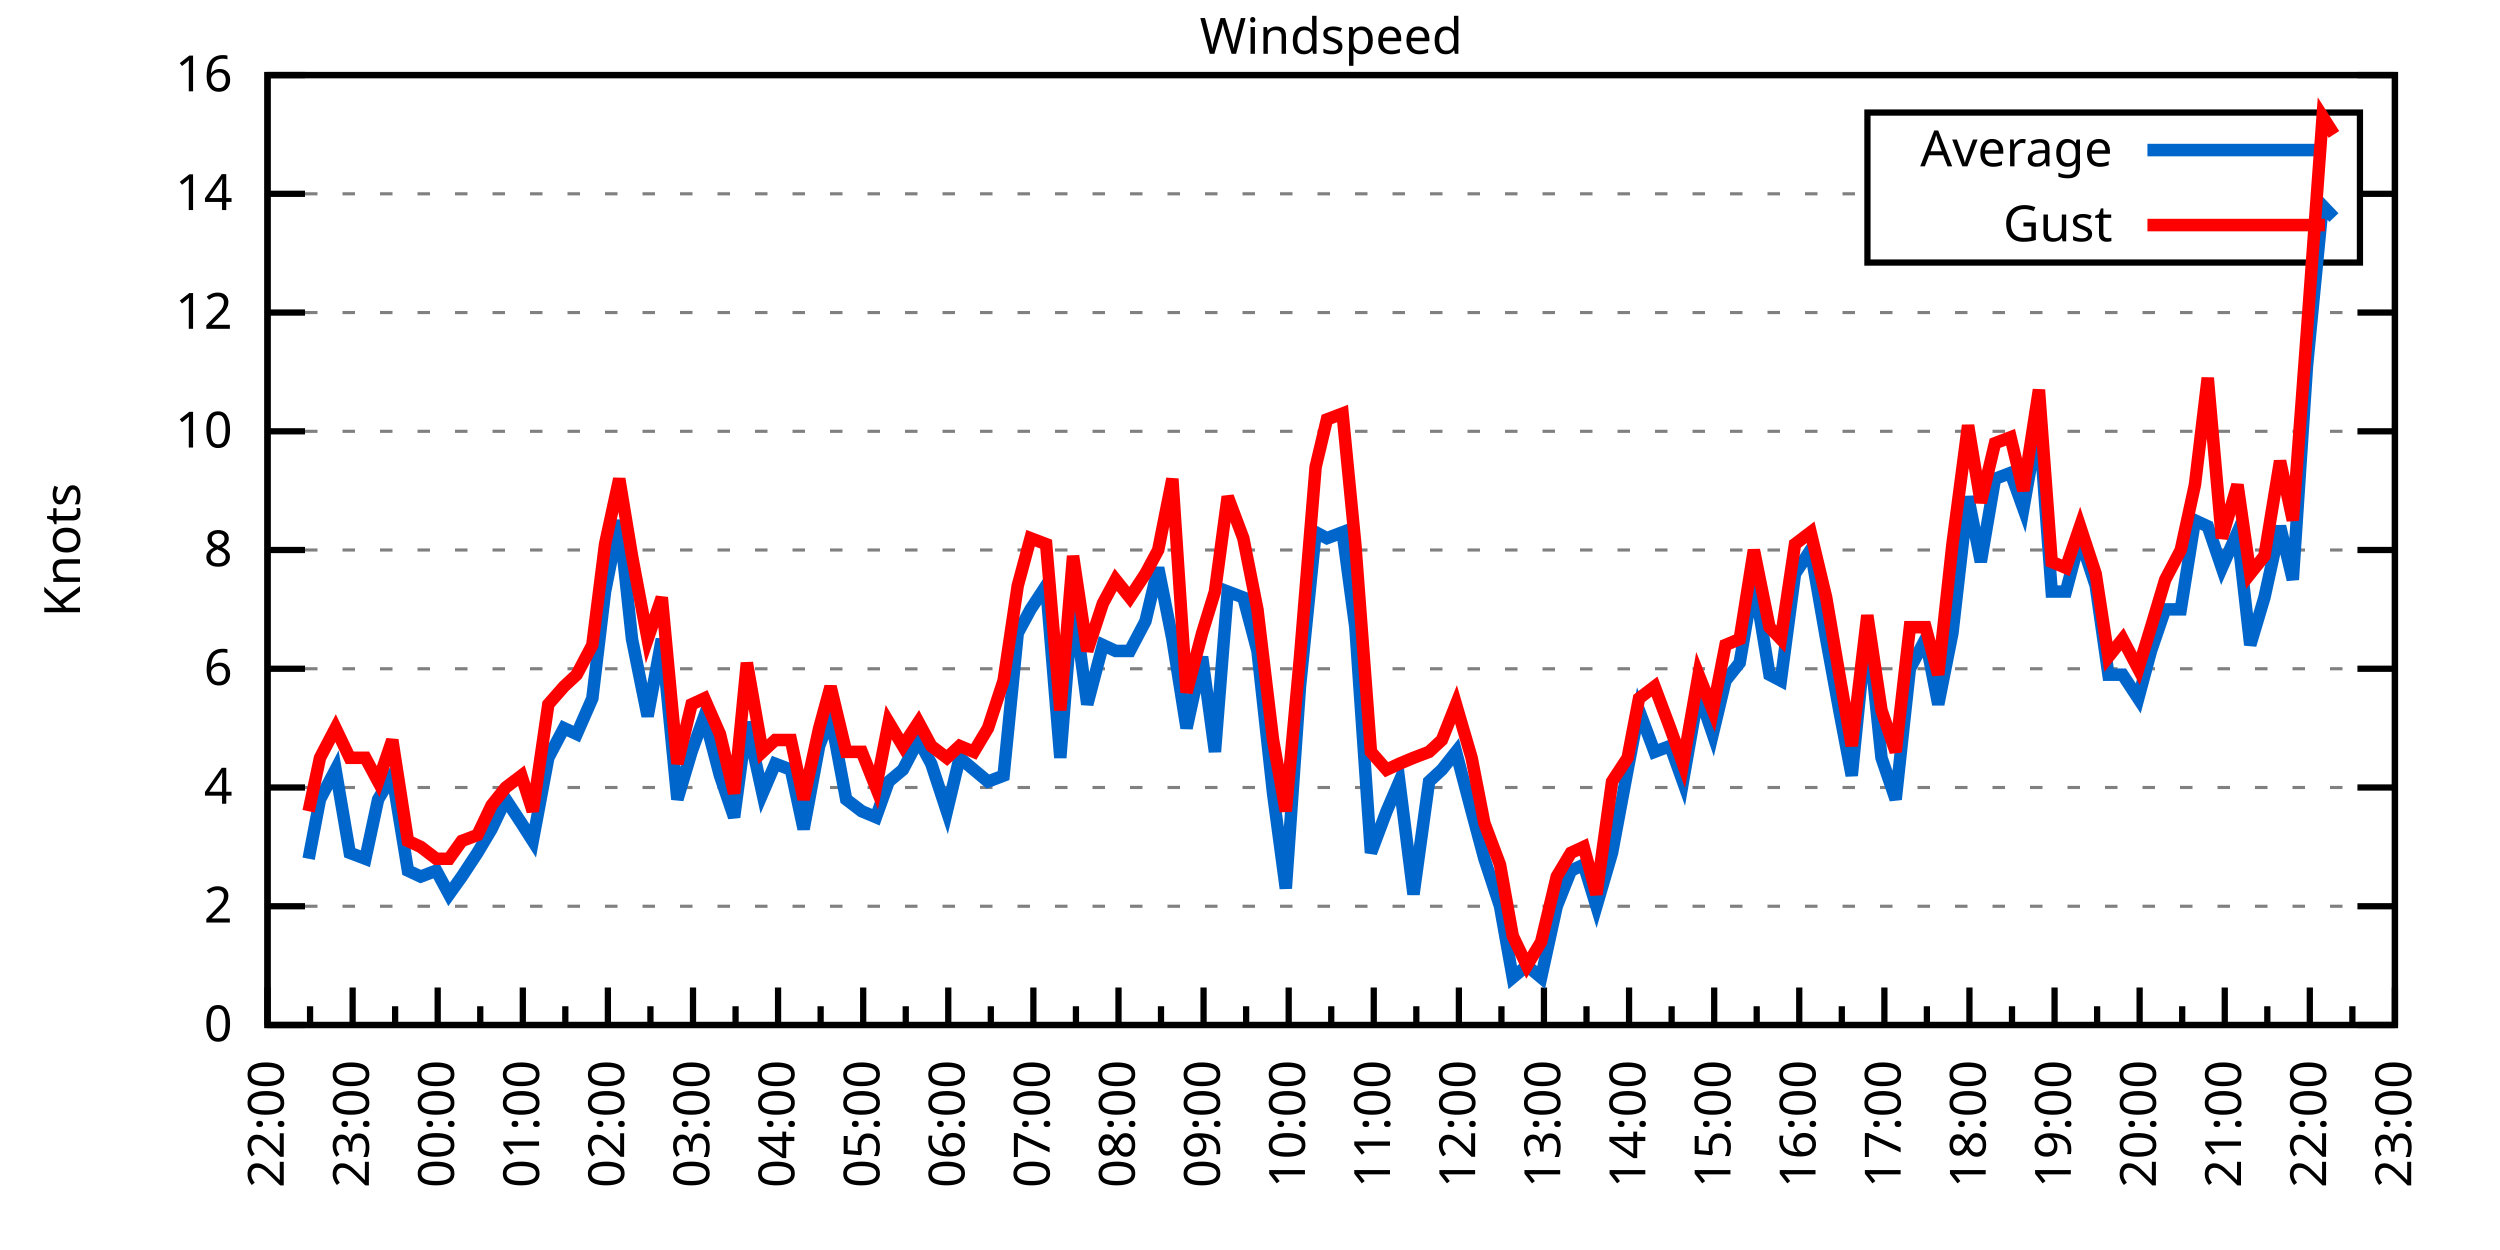
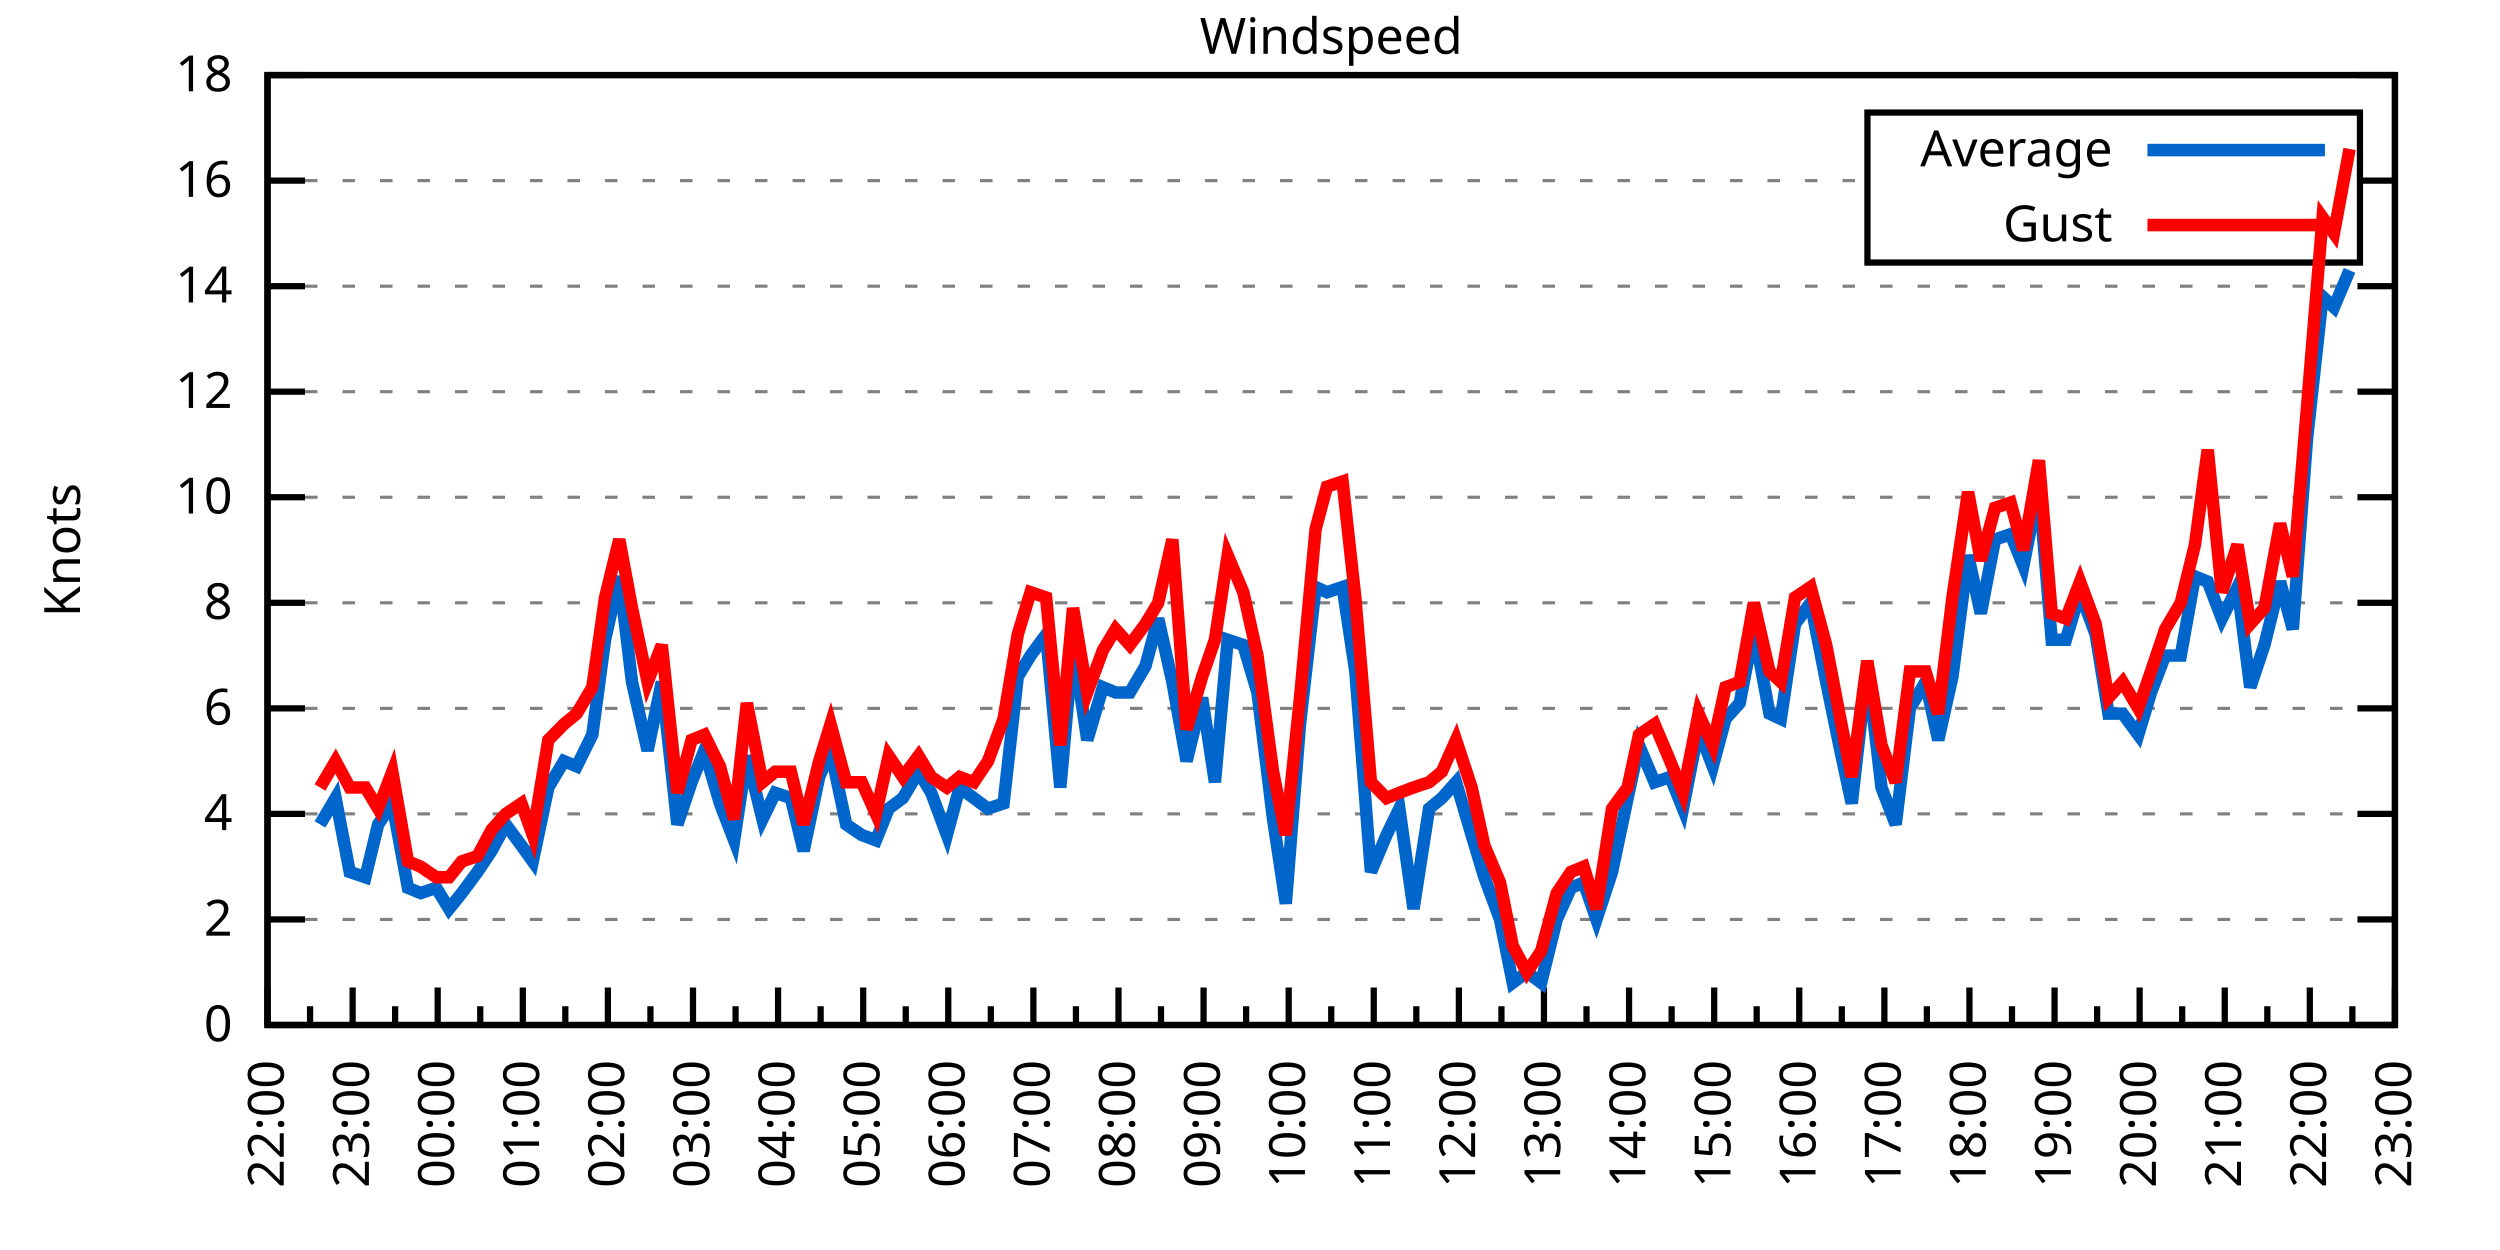
<svg xmlns="http://www.w3.org/2000/svg" xmlns:xlink="http://www.w3.org/1999/xlink" width="400" height="200" viewBox="0 0 400 200">
  <g id="gnuplot_canvas">
    <rect x="0" y="0" width="400" height="200" fill="none" />
    <defs>
      <circle id="gpDot" r="0.5" stroke-width="0.5" stroke="currentColor" />
      <path id="gpPt0" stroke-width="0.333" stroke="currentColor" d="M-1,0 h2 M0,-1 v2" />
      <path id="gpPt1" stroke-width="0.333" stroke="currentColor" d="M-1,-1 L1,1 M1,-1 L-1,1" />
      <path id="gpPt2" stroke-width="0.333" stroke="currentColor" d="M-1,0 L1,0 M0,-1 L0,1 M-1,-1 L1,1 M-1,1 L1,-1" />
      <rect id="gpPt3" stroke-width="0.333" stroke="currentColor" x="-1" y="-1" width="2" height="2" />
      <rect id="gpPt4" stroke-width="0.333" stroke="currentColor" fill="currentColor" x="-1" y="-1" width="2" height="2" />
      <circle id="gpPt5" stroke-width="0.333" stroke="currentColor" cx="0" cy="0" r="1" />
      <use xlink:href="#gpPt5" id="gpPt6" fill="currentColor" stroke="none" />
      <path id="gpPt7" stroke-width="0.333" stroke="currentColor" d="M0,-1.33 L-1.33,0.67 L1.33,0.67 z" />
      <use xlink:href="#gpPt7" id="gpPt8" fill="currentColor" stroke="none" />
      <use xlink:href="#gpPt7" id="gpPt9" stroke="currentColor" transform="rotate(180)" />
      <use xlink:href="#gpPt9" id="gpPt10" fill="currentColor" stroke="none" />
      <use xlink:href="#gpPt3" id="gpPt11" stroke="currentColor" transform="rotate(45)" />
      <use xlink:href="#gpPt11" id="gpPt12" fill="currentColor" stroke="none" />
      <path id="gpPt13" stroke-width="0.333" stroke="currentColor" d="M0,1.330 L1.265,0.411 L0.782,-1.067 L-0.782,-1.076 L-1.265,0.411 z" />
      <use xlink:href="#gpPt13" id="gpPt14" fill="currentColor" stroke="none" />
      <filter id="textbox" filterUnits="objectBoundingBox" x="0" y="0" height="1" width="1">
        <feFlood flood-color="white" flood-opacity="1" result="bgnd" />
        <feComposite in="SourceGraphic" in2="bgnd" operator="atop" />
      </filter>
      <filter id="greybox" filterUnits="objectBoundingBox" x="0" y="0" height="1" width="1">
        <feFlood flood-color="lightgrey" flood-opacity="1" result="grey" />
        <feComposite in="SourceGraphic" in2="grey" operator="atop" />
      </filter>
    </defs>
    <g fill="none" color="white" stroke="currentColor" stroke-width="1.00" stroke-linecap="butt" stroke-linejoin="miter">
</g>
    <g fill="none" color="black" stroke="currentColor" stroke-width="1.00" stroke-linecap="butt" stroke-linejoin="miter">
      <g stroke="none" shape-rendering="crispEdges">
        <polygon fill="rgb(255, 255, 255)" points="42.80,164.00 383.18,164.00 383.18,12.02 42.80,12.02 " />
      </g>
    </g>
    <g fill="none" color="black" stroke="currentColor" stroke-width="1.00" stroke-linecap="butt" stroke-linejoin="miter">
</g>
    <g fill="none" color="black" stroke="black" stroke-width="0.50" stroke-linecap="butt" stroke-linejoin="miter">
</g>
    <g fill="none" color="gray" stroke="currentColor" stroke-width="0.50" stroke-linecap="butt" stroke-linejoin="miter">
      <path stroke="gray" stroke-dasharray="2,4" class="gridline" d="M42.80,164.00 L383.19,164.00  " />
    </g>
    <g fill="none" color="gray" stroke="gray" stroke-width="1.00" stroke-linecap="butt" stroke-linejoin="miter">
</g>
    <g fill="none" color="black" stroke="currentColor" stroke-width="1.00" stroke-linecap="butt" stroke-linejoin="miter">
      <path stroke="black" d="M42.80,164.00 L48.80,164.00 M383.19,164.00 L377.19,164.00  " />
      <g transform="translate(37.20,166.60)" stroke="none" fill="black" font-family="Sans" font-size="8.00" text-anchor="end">
        <text>
          <tspan font-family="Sans"> 0</tspan>
        </text>
      </g>
    </g>
    <g fill="none" color="black" stroke="currentColor" stroke-width="1.00" stroke-linecap="butt" stroke-linejoin="miter">
</g>
    <g fill="none" color="black" stroke="black" stroke-width="0.50" stroke-linecap="butt" stroke-linejoin="miter">
</g>
    <g fill="none" color="gray" stroke="currentColor" stroke-width="0.50" stroke-linecap="butt" stroke-linejoin="miter">
-       <path stroke="gray" stroke-dasharray="2,4" class="gridline" d="M42.80,145.00 L383.19,145.00  " />
-     </g>
-     <g fill="none" color="gray" stroke="gray" stroke-width="1.00" stroke-linecap="butt" stroke-linejoin="miter">
- </g>
-     <g fill="none" color="black" stroke="currentColor" stroke-width="1.00" stroke-linecap="butt" stroke-linejoin="miter">
-       <path stroke="black" d="M42.80,145.00 L48.80,145.00 M383.19,145.00 L377.19,145.00  " />
-       <g transform="translate(37.20,147.60)" stroke="none" fill="black" font-family="Sans" font-size="8.00" text-anchor="end">
+       <path stroke="gray" stroke-dasharray="2,4" class="gridline" d="M42.80,147.11 L383.19,147.11  " />
+     </g>
+     <g fill="none" color="gray" stroke="gray" stroke-width="1.00" stroke-linecap="butt" stroke-linejoin="miter">
+ </g>
+     <g fill="none" color="black" stroke="currentColor" stroke-width="1.00" stroke-linecap="butt" stroke-linejoin="miter">
+       <path stroke="black" d="M42.80,147.11 L48.80,147.11 M383.19,147.11 L377.19,147.11  " />
+       <g transform="translate(37.20,149.71)" stroke="none" fill="black" font-family="Sans" font-size="8.00" text-anchor="end">
        <text>
          <tspan font-family="Sans"> 2</tspan>
        </text>
      </g>
    </g>
    <g fill="none" color="black" stroke="currentColor" stroke-width="1.00" stroke-linecap="butt" stroke-linejoin="miter">
</g>
    <g fill="none" color="black" stroke="black" stroke-width="0.50" stroke-linecap="butt" stroke-linejoin="miter">
</g>
    <g fill="none" color="gray" stroke="currentColor" stroke-width="0.50" stroke-linecap="butt" stroke-linejoin="miter">
-       <path stroke="gray" stroke-dasharray="2,4" class="gridline" d="M42.80,126.00 L383.19,126.00  " />
-     </g>
-     <g fill="none" color="gray" stroke="gray" stroke-width="1.00" stroke-linecap="butt" stroke-linejoin="miter">
- </g>
-     <g fill="none" color="black" stroke="currentColor" stroke-width="1.00" stroke-linecap="butt" stroke-linejoin="miter">
-       <path stroke="black" d="M42.80,126.00 L48.80,126.00 M383.19,126.00 L377.19,126.00  " />
-       <g transform="translate(37.20,128.60)" stroke="none" fill="black" font-family="Sans" font-size="8.00" text-anchor="end">
+       <path stroke="gray" stroke-dasharray="2,4" class="gridline" d="M42.80,130.22 L383.19,130.22  " />
+     </g>
+     <g fill="none" color="gray" stroke="gray" stroke-width="1.00" stroke-linecap="butt" stroke-linejoin="miter">
+ </g>
+     <g fill="none" color="black" stroke="currentColor" stroke-width="1.00" stroke-linecap="butt" stroke-linejoin="miter">
+       <path stroke="black" d="M42.80,130.22 L48.80,130.22 M383.19,130.22 L377.19,130.22  " />
+       <g transform="translate(37.20,132.82)" stroke="none" fill="black" font-family="Sans" font-size="8.00" text-anchor="end">
        <text>
          <tspan font-family="Sans"> 4</tspan>
        </text>
      </g>
    </g>
    <g fill="none" color="black" stroke="currentColor" stroke-width="1.00" stroke-linecap="butt" stroke-linejoin="miter">
</g>
    <g fill="none" color="black" stroke="black" stroke-width="0.50" stroke-linecap="butt" stroke-linejoin="miter">
</g>
    <g fill="none" color="gray" stroke="currentColor" stroke-width="0.50" stroke-linecap="butt" stroke-linejoin="miter">
-       <path stroke="gray" stroke-dasharray="2,4" class="gridline" d="M42.80,107.00 L383.19,107.00  " />
-     </g>
-     <g fill="none" color="gray" stroke="gray" stroke-width="1.00" stroke-linecap="butt" stroke-linejoin="miter">
- </g>
-     <g fill="none" color="black" stroke="currentColor" stroke-width="1.00" stroke-linecap="butt" stroke-linejoin="miter">
-       <path stroke="black" d="M42.80,107.00 L48.80,107.00 M383.19,107.00 L377.19,107.00  " />
-       <g transform="translate(37.20,109.60)" stroke="none" fill="black" font-family="Sans" font-size="8.00" text-anchor="end">
+       <path stroke="gray" stroke-dasharray="2,4" class="gridline" d="M42.80,113.34 L383.19,113.34  " />
+     </g>
+     <g fill="none" color="gray" stroke="gray" stroke-width="1.00" stroke-linecap="butt" stroke-linejoin="miter">
+ </g>
+     <g fill="none" color="black" stroke="currentColor" stroke-width="1.00" stroke-linecap="butt" stroke-linejoin="miter">
+       <path stroke="black" d="M42.80,113.34 L48.80,113.34 M383.19,113.34 L377.19,113.34  " />
+       <g transform="translate(37.20,115.94)" stroke="none" fill="black" font-family="Sans" font-size="8.00" text-anchor="end">
        <text>
          <tspan font-family="Sans"> 6</tspan>
        </text>
      </g>
    </g>
    <g fill="none" color="black" stroke="currentColor" stroke-width="1.00" stroke-linecap="butt" stroke-linejoin="miter">
</g>
    <g fill="none" color="black" stroke="black" stroke-width="0.50" stroke-linecap="butt" stroke-linejoin="miter">
</g>
    <g fill="none" color="gray" stroke="currentColor" stroke-width="0.50" stroke-linecap="butt" stroke-linejoin="miter">
-       <path stroke="gray" stroke-dasharray="2,4" class="gridline" d="M42.80,88.00 L383.19,88.00  " />
-     </g>
-     <g fill="none" color="gray" stroke="gray" stroke-width="1.00" stroke-linecap="butt" stroke-linejoin="miter">
- </g>
-     <g fill="none" color="black" stroke="currentColor" stroke-width="1.00" stroke-linecap="butt" stroke-linejoin="miter">
-       <path stroke="black" d="M42.80,88.00 L48.80,88.00 M383.19,88.00 L377.19,88.00  " />
-       <g transform="translate(37.20,90.60)" stroke="none" fill="black" font-family="Sans" font-size="8.00" text-anchor="end">
+       <path stroke="gray" stroke-dasharray="2,4" class="gridline" d="M42.80,96.45 L383.19,96.45  " />
+     </g>
+     <g fill="none" color="gray" stroke="gray" stroke-width="1.00" stroke-linecap="butt" stroke-linejoin="miter">
+ </g>
+     <g fill="none" color="black" stroke="currentColor" stroke-width="1.00" stroke-linecap="butt" stroke-linejoin="miter">
+       <path stroke="black" d="M42.80,96.45 L48.80,96.45 M383.19,96.45 L377.19,96.45  " />
+       <g transform="translate(37.20,99.05)" stroke="none" fill="black" font-family="Sans" font-size="8.00" text-anchor="end">
        <text>
          <tspan font-family="Sans"> 8</tspan>
        </text>
      </g>
    </g>
    <g fill="none" color="black" stroke="currentColor" stroke-width="1.00" stroke-linecap="butt" stroke-linejoin="miter">
</g>
    <g fill="none" color="black" stroke="black" stroke-width="0.50" stroke-linecap="butt" stroke-linejoin="miter">
</g>
    <g fill="none" color="gray" stroke="currentColor" stroke-width="0.50" stroke-linecap="butt" stroke-linejoin="miter">
-       <path stroke="gray" stroke-dasharray="2,4" class="gridline" d="M42.80,69.01 L383.19,69.01  " />
-     </g>
-     <g fill="none" color="gray" stroke="gray" stroke-width="1.00" stroke-linecap="butt" stroke-linejoin="miter">
- </g>
-     <g fill="none" color="black" stroke="currentColor" stroke-width="1.00" stroke-linecap="butt" stroke-linejoin="miter">
-       <path stroke="black" d="M42.80,69.01 L48.80,69.01 M383.19,69.01 L377.19,69.01  " />
-       <g transform="translate(37.20,71.61)" stroke="none" fill="black" font-family="Sans" font-size="8.00" text-anchor="end">
+       <path stroke="gray" stroke-dasharray="2,4" class="gridline" d="M42.80,79.56 L383.19,79.56  " />
+     </g>
+     <g fill="none" color="gray" stroke="gray" stroke-width="1.00" stroke-linecap="butt" stroke-linejoin="miter">
+ </g>
+     <g fill="none" color="black" stroke="currentColor" stroke-width="1.00" stroke-linecap="butt" stroke-linejoin="miter">
+       <path stroke="black" d="M42.80,79.56 L48.80,79.56 M383.19,79.56 L377.19,79.56  " />
+       <g transform="translate(37.20,82.16)" stroke="none" fill="black" font-family="Sans" font-size="8.00" text-anchor="end">
        <text>
          <tspan font-family="Sans"> 10</tspan>
        </text>
      </g>
    </g>
    <g fill="none" color="black" stroke="currentColor" stroke-width="1.00" stroke-linecap="butt" stroke-linejoin="miter">
</g>
    <g fill="none" color="black" stroke="black" stroke-width="0.50" stroke-linecap="butt" stroke-linejoin="miter">
</g>
    <g fill="none" color="gray" stroke="currentColor" stroke-width="0.50" stroke-linecap="butt" stroke-linejoin="miter">
-       <path stroke="gray" stroke-dasharray="2,4" class="gridline" d="M42.80,50.01 L383.19,50.01  " />
-     </g>
-     <g fill="none" color="gray" stroke="gray" stroke-width="1.00" stroke-linecap="butt" stroke-linejoin="miter">
- </g>
-     <g fill="none" color="black" stroke="currentColor" stroke-width="1.00" stroke-linecap="butt" stroke-linejoin="miter">
-       <path stroke="black" d="M42.80,50.01 L48.80,50.01 M383.19,50.01 L377.19,50.01  " />
-       <g transform="translate(37.20,52.61)" stroke="none" fill="black" font-family="Sans" font-size="8.00" text-anchor="end">
+       <path stroke="gray" stroke-dasharray="2,4" class="gridline" d="M42.80,62.67 L383.19,62.67  " />
+     </g>
+     <g fill="none" color="gray" stroke="gray" stroke-width="1.00" stroke-linecap="butt" stroke-linejoin="miter">
+ </g>
+     <g fill="none" color="black" stroke="currentColor" stroke-width="1.00" stroke-linecap="butt" stroke-linejoin="miter">
+       <path stroke="black" d="M42.80,62.67 L48.80,62.67 M383.19,62.67 L377.19,62.67  " />
+       <g transform="translate(37.20,65.27)" stroke="none" fill="black" font-family="Sans" font-size="8.00" text-anchor="end">
        <text>
          <tspan font-family="Sans"> 12</tspan>
        </text>
      </g>
    </g>
    <g fill="none" color="black" stroke="currentColor" stroke-width="1.00" stroke-linecap="butt" stroke-linejoin="miter">
</g>
    <g fill="none" color="black" stroke="black" stroke-width="0.50" stroke-linecap="butt" stroke-linejoin="miter">
</g>
    <g fill="none" color="gray" stroke="currentColor" stroke-width="0.50" stroke-linecap="butt" stroke-linejoin="miter">
-       <path stroke="gray" stroke-dasharray="2,4" class="gridline" d="M42.80,31.01 L298.79,31.01 M377.59,31.01 L383.19,31.01  " />
-     </g>
-     <g fill="none" color="gray" stroke="gray" stroke-width="1.00" stroke-linecap="butt" stroke-linejoin="miter">
- </g>
-     <g fill="none" color="black" stroke="currentColor" stroke-width="1.00" stroke-linecap="butt" stroke-linejoin="miter">
-       <path stroke="black" d="M42.80,31.01 L48.80,31.01 M383.19,31.01 L377.19,31.01  " />
-       <g transform="translate(37.20,33.61)" stroke="none" fill="black" font-family="Sans" font-size="8.00" text-anchor="end">
+       <path stroke="gray" stroke-dasharray="2,4" class="gridline" d="M42.80,45.79 L383.19,45.79  " />
+     </g>
+     <g fill="none" color="gray" stroke="gray" stroke-width="1.00" stroke-linecap="butt" stroke-linejoin="miter">
+ </g>
+     <g fill="none" color="black" stroke="currentColor" stroke-width="1.00" stroke-linecap="butt" stroke-linejoin="miter">
+       <path stroke="black" d="M42.80,45.79 L48.80,45.79 M383.19,45.79 L377.19,45.79  " />
+       <g transform="translate(37.20,48.39)" stroke="none" fill="black" font-family="Sans" font-size="8.00" text-anchor="end">
        <text>
          <tspan font-family="Sans"> 14</tspan>
+         </text>
+       </g>
+     </g>
+     <g fill="none" color="black" stroke="currentColor" stroke-width="1.00" stroke-linecap="butt" stroke-linejoin="miter">
+ </g>
+     <g fill="none" color="black" stroke="black" stroke-width="0.50" stroke-linecap="butt" stroke-linejoin="miter">
+ </g>
+     <g fill="none" color="gray" stroke="currentColor" stroke-width="0.50" stroke-linecap="butt" stroke-linejoin="miter">
+       <path stroke="gray" stroke-dasharray="2,4" class="gridline" d="M42.80,28.90 L298.79,28.90 M377.59,28.90 L383.19,28.90  " />
+     </g>
+     <g fill="none" color="gray" stroke="gray" stroke-width="1.00" stroke-linecap="butt" stroke-linejoin="miter">
+ </g>
+     <g fill="none" color="black" stroke="currentColor" stroke-width="1.00" stroke-linecap="butt" stroke-linejoin="miter">
+       <path stroke="black" d="M42.80,28.90 L48.80,28.90 M383.19,28.90 L377.19,28.90  " />
+       <g transform="translate(37.20,31.50)" stroke="none" fill="black" font-family="Sans" font-size="8.00" text-anchor="end">
+         <text>
+           <tspan font-family="Sans"> 16</tspan>
        </text>
      </g>
    </g>
    <g fill="none" color="black" stroke="currentColor" stroke-width="1.00" stroke-linecap="butt" stroke-linejoin="miter">
</g>
    <g fill="none" color="black" stroke="black" stroke-width="0.50" stroke-linecap="butt" stroke-linejoin="miter">
</g>
    <g fill="none" color="gray" stroke="currentColor" stroke-width="0.50" stroke-linecap="butt" stroke-linejoin="miter">
      <path stroke="gray" stroke-dasharray="2,4" class="gridline" d="M42.80,12.01 L383.19,12.01  " />
    </g>
    <g fill="none" color="gray" stroke="gray" stroke-width="1.00" stroke-linecap="butt" stroke-linejoin="miter">
</g>
    <g fill="none" color="black" stroke="currentColor" stroke-width="1.00" stroke-linecap="butt" stroke-linejoin="miter">
      <path stroke="black" d="M42.80,12.01 L48.80,12.01 M383.19,12.01 L377.19,12.01  " />
      <g transform="translate(37.20,14.61)" stroke="none" fill="black" font-family="Sans" font-size="8.00" text-anchor="end">
        <text>
-           <tspan font-family="Sans"> 16</tspan>
+           <tspan font-family="Sans"> 18</tspan>
        </text>
      </g>
    </g>
    <g fill="none" color="black" stroke="currentColor" stroke-width="1.00" stroke-linecap="butt" stroke-linejoin="miter">
      <path stroke="black" d="M42.80,164.00 L42.80,158.00  " />
      <g transform="translate(45.40,169.60) rotate(270)" stroke="none" fill="black" font-family="Sans" font-size="8.00" text-anchor="end">
        <text>
          <tspan font-family="Sans">22:00</tspan>
        </text>
      </g>
    </g>
    <g fill="none" color="black" stroke="currentColor" stroke-width="1.00" stroke-linecap="butt" stroke-linejoin="miter">
      <path stroke="black" d="M49.61,164.00 L49.61,161.00 M56.42,164.00 L56.42,158.00  " />
      <g transform="translate(59.02,169.60) rotate(270)" stroke="none" fill="black" font-family="Sans" font-size="8.00" text-anchor="end">
        <text>
          <tspan font-family="Sans">23:00</tspan>
        </text>
      </g>
    </g>
    <g fill="none" color="black" stroke="currentColor" stroke-width="1.00" stroke-linecap="butt" stroke-linejoin="miter">
      <path stroke="black" d="M63.22,164.00 L63.22,161.00 M70.03,164.00 L70.03,158.00  " />
      <g transform="translate(72.63,169.60) rotate(270)" stroke="none" fill="black" font-family="Sans" font-size="8.00" text-anchor="end">
        <text>
          <tspan font-family="Sans">00:00</tspan>
        </text>
      </g>
    </g>
    <g fill="none" color="black" stroke="currentColor" stroke-width="1.00" stroke-linecap="butt" stroke-linejoin="miter">
      <path stroke="black" d="M76.84,164.00 L76.84,161.00 M83.65,164.00 L83.65,158.00  " />
      <g transform="translate(86.25,169.60) rotate(270)" stroke="none" fill="black" font-family="Sans" font-size="8.00" text-anchor="end">
        <text>
          <tspan font-family="Sans">01:00</tspan>
        </text>
      </g>
    </g>
    <g fill="none" color="black" stroke="currentColor" stroke-width="1.00" stroke-linecap="butt" stroke-linejoin="miter">
      <path stroke="black" d="M90.45,164.00 L90.45,161.00 M97.26,164.00 L97.26,158.00  " />
      <g transform="translate(99.86,169.60) rotate(270)" stroke="none" fill="black" font-family="Sans" font-size="8.00" text-anchor="end">
        <text>
          <tspan font-family="Sans">02:00</tspan>
        </text>
      </g>
    </g>
    <g fill="none" color="black" stroke="currentColor" stroke-width="1.00" stroke-linecap="butt" stroke-linejoin="miter">
      <path stroke="black" d="M104.07,164.00 L104.07,161.00 M110.88,164.00 L110.88,158.00  " />
      <g transform="translate(113.48,169.60) rotate(270)" stroke="none" fill="black" font-family="Sans" font-size="8.00" text-anchor="end">
        <text>
          <tspan font-family="Sans">03:00</tspan>
        </text>
      </g>
    </g>
    <g fill="none" color="black" stroke="currentColor" stroke-width="1.00" stroke-linecap="butt" stroke-linejoin="miter">
      <path stroke="black" d="M117.69,164.00 L117.69,161.00 M124.49,164.00 L124.49,158.00  " />
      <g transform="translate(127.09,169.60) rotate(270)" stroke="none" fill="black" font-family="Sans" font-size="8.00" text-anchor="end">
        <text>
          <tspan font-family="Sans">04:00</tspan>
        </text>
      </g>
    </g>
    <g fill="none" color="black" stroke="currentColor" stroke-width="1.00" stroke-linecap="butt" stroke-linejoin="miter">
      <path stroke="black" d="M131.30,164.00 L131.30,161.00 M138.11,164.00 L138.11,158.00  " />
      <g transform="translate(140.71,169.60) rotate(270)" stroke="none" fill="black" font-family="Sans" font-size="8.00" text-anchor="end">
        <text>
          <tspan font-family="Sans">05:00</tspan>
        </text>
      </g>
    </g>
    <g fill="none" color="black" stroke="currentColor" stroke-width="1.00" stroke-linecap="butt" stroke-linejoin="miter">
      <path stroke="black" d="M144.92,164.00 L144.92,161.00 M151.72,164.00 L151.72,158.00  " />
      <g transform="translate(154.32,169.60) rotate(270)" stroke="none" fill="black" font-family="Sans" font-size="8.00" text-anchor="end">
        <text>
          <tspan font-family="Sans">06:00</tspan>
        </text>
      </g>
    </g>
    <g fill="none" color="black" stroke="currentColor" stroke-width="1.00" stroke-linecap="butt" stroke-linejoin="miter">
      <path stroke="black" d="M158.53,164.00 L158.53,161.00 M165.34,164.00 L165.34,158.00  " />
      <g transform="translate(167.94,169.60) rotate(270)" stroke="none" fill="black" font-family="Sans" font-size="8.00" text-anchor="end">
        <text>
          <tspan font-family="Sans">07:00</tspan>
        </text>
      </g>
    </g>
    <g fill="none" color="black" stroke="currentColor" stroke-width="1.00" stroke-linecap="butt" stroke-linejoin="miter">
      <path stroke="black" d="M172.15,164.00 L172.15,161.00 M178.96,164.00 L178.96,158.00  " />
      <g transform="translate(181.56,169.60) rotate(270)" stroke="none" fill="black" font-family="Sans" font-size="8.00" text-anchor="end">
        <text>
          <tspan font-family="Sans">08:00</tspan>
        </text>
      </g>
    </g>
    <g fill="none" color="black" stroke="currentColor" stroke-width="1.00" stroke-linecap="butt" stroke-linejoin="miter">
      <path stroke="black" d="M185.76,164.00 L185.76,161.00 M192.57,164.00 L192.57,158.00  " />
      <g transform="translate(195.17,169.60) rotate(270)" stroke="none" fill="black" font-family="Sans" font-size="8.00" text-anchor="end">
        <text>
          <tspan font-family="Sans">09:00</tspan>
        </text>
      </g>
    </g>
    <g fill="none" color="black" stroke="currentColor" stroke-width="1.00" stroke-linecap="butt" stroke-linejoin="miter">
      <path stroke="black" d="M199.38,164.00 L199.38,161.00 M206.19,164.00 L206.19,158.00  " />
      <g transform="translate(208.79,169.60) rotate(270)" stroke="none" fill="black" font-family="Sans" font-size="8.00" text-anchor="end">
        <text>
          <tspan font-family="Sans">10:00</tspan>
        </text>
      </g>
    </g>
    <g fill="none" color="black" stroke="currentColor" stroke-width="1.00" stroke-linecap="butt" stroke-linejoin="miter">
      <path stroke="black" d="M213.00,164.00 L213.00,161.00 M219.80,164.00 L219.80,158.00  " />
      <g transform="translate(222.40,169.60) rotate(270)" stroke="none" fill="black" font-family="Sans" font-size="8.00" text-anchor="end">
        <text>
          <tspan font-family="Sans">11:00</tspan>
        </text>
      </g>
    </g>
    <g fill="none" color="black" stroke="currentColor" stroke-width="1.00" stroke-linecap="butt" stroke-linejoin="miter">
      <path stroke="black" d="M226.61,164.00 L226.61,161.00 M233.42,164.00 L233.42,158.00  " />
      <g transform="translate(236.02,169.60) rotate(270)" stroke="none" fill="black" font-family="Sans" font-size="8.00" text-anchor="end">
        <text>
          <tspan font-family="Sans">12:00</tspan>
        </text>
      </g>
    </g>
    <g fill="none" color="black" stroke="currentColor" stroke-width="1.00" stroke-linecap="butt" stroke-linejoin="miter">
      <path stroke="black" d="M240.23,164.00 L240.23,161.00 M247.03,164.00 L247.03,158.00  " />
      <g transform="translate(249.63,169.60) rotate(270)" stroke="none" fill="black" font-family="Sans" font-size="8.00" text-anchor="end">
        <text>
          <tspan font-family="Sans">13:00</tspan>
        </text>
      </g>
    </g>
    <g fill="none" color="black" stroke="currentColor" stroke-width="1.00" stroke-linecap="butt" stroke-linejoin="miter">
      <path stroke="black" d="M253.84,164.00 L253.84,161.00 M260.65,164.00 L260.65,158.00  " />
      <g transform="translate(263.25,169.60) rotate(270)" stroke="none" fill="black" font-family="Sans" font-size="8.00" text-anchor="end">
        <text>
          <tspan font-family="Sans">14:00</tspan>
        </text>
      </g>
    </g>
    <g fill="none" color="black" stroke="currentColor" stroke-width="1.00" stroke-linecap="butt" stroke-linejoin="miter">
      <path stroke="black" d="M267.46,164.00 L267.46,161.00 M274.27,164.00 L274.27,158.00  " />
      <g transform="translate(276.87,169.60) rotate(270)" stroke="none" fill="black" font-family="Sans" font-size="8.00" text-anchor="end">
        <text>
          <tspan font-family="Sans">15:00</tspan>
        </text>
      </g>
    </g>
    <g fill="none" color="black" stroke="currentColor" stroke-width="1.00" stroke-linecap="butt" stroke-linejoin="miter">
      <path stroke="black" d="M281.07,164.00 L281.07,161.00 M287.88,164.00 L287.88,158.00  " />
      <g transform="translate(290.48,169.60) rotate(270)" stroke="none" fill="black" font-family="Sans" font-size="8.00" text-anchor="end">
        <text>
          <tspan font-family="Sans">16:00</tspan>
        </text>
      </g>
    </g>
    <g fill="none" color="black" stroke="currentColor" stroke-width="1.00" stroke-linecap="butt" stroke-linejoin="miter">
      <path stroke="black" d="M294.69,164.00 L294.69,161.00 M301.50,164.00 L301.50,158.00  " />
      <g transform="translate(304.10,169.60) rotate(270)" stroke="none" fill="black" font-family="Sans" font-size="8.00" text-anchor="end">
        <text>
          <tspan font-family="Sans">17:00</tspan>
        </text>
      </g>
    </g>
    <g fill="none" color="black" stroke="currentColor" stroke-width="1.00" stroke-linecap="butt" stroke-linejoin="miter">
      <path stroke="black" d="M308.30,164.00 L308.30,161.00 M315.11,164.00 L315.11,158.00  " />
      <g transform="translate(317.71,169.60) rotate(270)" stroke="none" fill="black" font-family="Sans" font-size="8.00" text-anchor="end">
        <text>
          <tspan font-family="Sans">18:00</tspan>
        </text>
      </g>
    </g>
    <g fill="none" color="black" stroke="currentColor" stroke-width="1.00" stroke-linecap="butt" stroke-linejoin="miter">
      <path stroke="black" d="M321.92,164.00 L321.92,161.00 M328.73,164.00 L328.73,158.00  " />
      <g transform="translate(331.33,169.60) rotate(270)" stroke="none" fill="black" font-family="Sans" font-size="8.00" text-anchor="end">
        <text>
          <tspan font-family="Sans">19:00</tspan>
        </text>
      </g>
    </g>
    <g fill="none" color="black" stroke="currentColor" stroke-width="1.00" stroke-linecap="butt" stroke-linejoin="miter">
      <path stroke="black" d="M335.54,164.00 L335.54,161.00 M342.34,164.00 L342.34,158.00  " />
      <g transform="translate(344.94,169.60) rotate(270)" stroke="none" fill="black" font-family="Sans" font-size="8.00" text-anchor="end">
        <text>
          <tspan font-family="Sans">20:00</tspan>
        </text>
      </g>
    </g>
    <g fill="none" color="black" stroke="currentColor" stroke-width="1.00" stroke-linecap="butt" stroke-linejoin="miter">
      <path stroke="black" d="M349.15,164.00 L349.15,161.00 M355.96,164.00 L355.96,158.00  " />
      <g transform="translate(358.56,169.60) rotate(270)" stroke="none" fill="black" font-family="Sans" font-size="8.00" text-anchor="end">
        <text>
          <tspan font-family="Sans">21:00</tspan>
        </text>
      </g>
    </g>
    <g fill="none" color="black" stroke="currentColor" stroke-width="1.00" stroke-linecap="butt" stroke-linejoin="miter">
      <path stroke="black" d="M362.77,164.00 L362.77,161.00 M369.57,164.00 L369.57,158.00  " />
      <g transform="translate(372.17,169.60) rotate(270)" stroke="none" fill="black" font-family="Sans" font-size="8.00" text-anchor="end">
        <text>
          <tspan font-family="Sans">22:00</tspan>
        </text>
      </g>
    </g>
    <g fill="none" color="black" stroke="currentColor" stroke-width="1.00" stroke-linecap="butt" stroke-linejoin="miter">
      <path stroke="black" d="M376.38,164.00 L376.38,161.00 M383.19,164.00 L383.19,158.00  " />
      <g transform="translate(385.79,169.60) rotate(270)" stroke="none" fill="black" font-family="Sans" font-size="8.00" text-anchor="end">
        <text>
          <tspan font-family="Sans">23:00</tspan>
        </text>
      </g>
    </g>
    <g fill="none" color="black" stroke="currentColor" stroke-width="1.00" stroke-linecap="butt" stroke-linejoin="miter">
</g>
    <g fill="none" color="black" stroke="currentColor" stroke-width="1.00" stroke-linecap="butt" stroke-linejoin="miter">
      <path stroke="black" d="M42.80,12.01 L42.80,164.00 L383.19,164.00 L383.19,12.01 L42.80,12.01 Z  " />
    </g>
    <g fill="none" color="black" stroke="currentColor" stroke-width="1.00" stroke-linecap="butt" stroke-linejoin="miter">
      <g transform="translate(12.80,88.01) rotate(270)" stroke="none" fill="black" font-family="Sans" font-size="8.00" text-anchor="middle">
        <text>
          <tspan font-family="Sans">Knots</tspan>
        </text>
      </g>
    </g>
    <g fill="none" color="black" stroke="currentColor" stroke-width="1.00" stroke-linecap="butt" stroke-linejoin="miter">
</g>
    <g fill="none" color="black" stroke="currentColor" stroke-width="1.00" stroke-linecap="butt" stroke-linejoin="miter">
      <path stroke="black" d="M298.79,42.01 L298.79,18.01 L377.59,18.01 L377.59,42.01 L298.79,42.01 Z  " />
    </g>
    <g id="Windspeed_plot_1">
      <g fill="none" color="white" stroke="black" stroke-width="2.00" stroke-linecap="butt" stroke-linejoin="miter">
</g>
      <g fill="none" color="black" stroke="currentColor" stroke-width="2.00" stroke-linecap="butt" stroke-linejoin="miter">
        <g transform="translate(337.99,26.61)" stroke="none" fill="black" font-family="Sans" font-size="8.00" text-anchor="end">
          <text>
            <tspan font-family="Sans">Average</tspan>
          </text>
        </g>
      </g>
      <g fill="none" color="black" stroke="currentColor" stroke-width="2.00" stroke-linecap="butt" stroke-linejoin="miter">
-         <path stroke="rgb(  0, 102, 204)" d="M343.59,24.01 L371.99,24.01 M49.38,137.40 L51.20,127.90 L53.69,123.15 L55.96,136.45 L58.46,137.40 L60.50,127.90   L62.77,124.10 L65.27,139.30 L67.31,140.25 L69.80,139.30 L71.85,143.10 L73.89,140.25 L76.39,136.45 L78.65,132.65   L80.92,127.90 L83.42,131.70 L85.24,134.55 L87.73,121.25 L90.23,116.50 L92.27,117.45 L94.77,111.75 L96.81,94.65   L99.08,83.26 L101.12,102.25 L103.62,114.60 L105.89,102.25 L108.38,127.90 L110.65,120.30 L112.69,114.60 L115.19,124.10   L117.46,130.75 L119.50,115.55 L122.00,126.95 L124.04,122.20 L126.54,123.15 L128.58,132.65 L131.07,119.35 L132.89,114.60   L135.39,127.90 L137.88,129.80 L140.15,130.75 L142.19,125.05 L144.46,123.15 L146.96,118.40 L149.00,122.20 L151.50,129.80   L153.54,121.25 L155.81,123.15 L158.08,125.05 L160.57,124.10 L162.84,101.30 L164.89,97.50 L167.38,93.70 L169.65,121.25   L171.69,95.60 L173.96,112.70 L176.46,103.20 L178.50,104.15 L180.77,104.15 L183.27,99.40 L185.31,90.85 L187.58,102.25   L189.85,116.50 L192.34,105.10 L194.39,120.30 L196.43,94.65 L198.93,95.60 L201.19,104.15 L203.69,126.95 L205.73,142.15   L208.00,109.85 L210.50,85.16 L212.31,86.11 L214.81,85.16 L216.85,100.35 L219.35,136.45 L221.85,129.80 L223.89,125.05   L226.16,143.10 L228.65,125.05 L230.70,123.15 L232.96,120.30 L235.46,129.80 L237.50,137.40 L240.00,145.00 L242.04,156.40   L244.31,154.50 L246.58,156.40 L249.08,145.00 L251.35,139.30 L253.39,138.35 L255.43,145.00 L257.93,136.45 L260.42,123.15   L262.24,113.65 L264.73,120.30 L267.23,119.35 L269.27,125.05 L271.77,110.80 L274.04,117.45 L276.08,108.90 L278.35,106.05   L280.62,92.75 L283.12,107.95 L284.93,108.90 L287.20,91.80 L289.70,88.00 L292.19,102.25 L294.46,114.60 L296.28,124.10   L298.77,99.40 L301.04,121.25 L303.31,127.90 L305.58,107.00 L308.08,102.25 L310.12,112.70 L312.39,101.30 L314.89,79.46   L316.93,89.90 L319.20,76.61 L321.69,75.66 L323.74,81.36 L326.23,67.11 L328.27,94.65 L330.54,94.65 L332.81,86.11   L335.31,93.70 L337.35,107.95 L339.62,107.95 L342.12,111.75 L344.16,104.15 L346.43,97.50 L348.92,97.50 L351.19,83.26   L353.24,84.21 L355.50,90.85 L358.00,85.16 L360.04,103.20 L362.31,95.60 L364.81,84.21 L366.85,92.75 L369.12,58.56   L371.62,32.91 L373.43,34.81  " />
+         <path stroke="rgb(  0, 102, 204)" d="M343.59,24.01 L371.99,24.01 M51.20,131.91 L53.69,127.69 L55.96,139.51 L58.46,140.36 L60.50,131.91 L62.77,128.54   L65.27,142.05 L67.31,142.89 L69.80,142.05 L71.85,145.42 L73.89,142.89 L76.39,139.51 L78.65,136.14 L80.92,131.91   L83.42,135.29 L85.24,137.82 L87.73,126.00 L90.23,121.78 L92.27,122.62 L94.77,117.56 L96.81,102.36 L99.08,92.23   L101.12,109.11 L103.62,120.09 L105.89,109.11 L108.38,131.91 L110.65,125.16 L112.69,120.09 L115.19,128.54 L117.46,134.45   L119.50,120.94 L122.00,131.07 L124.04,126.85 L126.54,127.69 L128.58,136.14 L131.07,124.31 L132.89,120.09 L135.39,131.91   L137.88,133.60 L140.15,134.45 L142.19,129.38 L144.46,127.69 L146.96,123.47 L149.00,126.85 L151.50,133.60 L153.54,126.00   L155.81,127.69 L158.08,129.38 L160.57,128.54 L162.84,108.27 L164.89,104.89 L167.38,101.52 L169.65,126.00 L171.69,103.20   L173.96,118.40 L176.46,109.96 L178.50,110.80 L180.77,110.80 L183.27,106.58 L185.31,98.98 L187.58,109.11 L189.85,121.78   L192.34,111.65 L194.39,125.16 L196.43,102.36 L198.93,103.20 L201.19,110.80 L203.69,131.07 L205.73,144.58 L208.00,115.87   L210.50,93.92 L212.31,94.76 L214.81,93.92 L216.85,107.43 L219.35,139.51 L221.85,133.60 L223.89,129.38 L226.16,145.42   L228.65,129.38 L230.70,127.69 L232.96,125.16 L235.46,133.60 L237.50,140.36 L240.00,147.11 L242.04,157.24 L244.31,155.56   L246.58,157.24 L249.08,147.11 L251.35,142.05 L253.39,141.20 L255.43,147.11 L257.93,139.51 L260.42,127.69 L262.24,119.25   L264.73,125.16 L267.23,124.31 L269.27,129.38 L271.77,116.71 L274.04,122.62 L276.08,115.03 L278.35,112.49 L280.62,100.67   L283.12,114.18 L284.93,115.03 L287.20,99.83 L289.70,96.45 L292.19,109.11 L294.46,120.09 L296.28,128.54 L298.77,106.58   L301.04,126.00 L303.31,131.91 L305.58,113.34 L308.08,109.11 L310.12,118.40 L312.39,108.27 L314.89,88.85 L316.93,98.14   L319.20,86.32 L321.69,85.47 L323.74,90.54 L326.23,77.87 L328.27,102.36 L330.54,102.36 L332.81,94.76 L335.31,101.52   L337.35,114.18 L339.62,114.18 L342.12,117.56 L344.16,110.80 L346.43,104.89 L348.92,104.89 L351.19,92.23 L353.24,93.07   L355.50,98.98 L358.00,93.92 L360.04,109.96 L362.31,103.20 L364.81,93.07 L366.85,100.67 L369.12,70.27 L371.62,47.47   L373.43,49.16 L375.93,43.25  " />
      </g>
    </g>
    <g id="Windspeed_plot_2">
      <g fill="none" color="black" stroke="currentColor" stroke-width="2.00" stroke-linecap="butt" stroke-linejoin="miter">
        <g transform="translate(337.99,38.61)" stroke="none" fill="black" font-family="Sans" font-size="8.00" text-anchor="end">
          <text>
            <tspan font-family="Sans">Gust</tspan>
          </text>
        </g>
      </g>
      <g fill="none" color="black" stroke="currentColor" stroke-width="2.00" stroke-linecap="butt" stroke-linejoin="miter">
-         <path stroke="rgb(255,   0,   0)" d="M343.59,36.01 L371.99,36.01 M49.38,129.80 L51.20,121.25 L53.69,116.50 L55.96,121.25 L58.46,121.25 L60.50,125.05   L62.77,118.40 L65.27,134.55 L67.31,135.50 L69.80,137.40 L71.85,137.40 L73.89,134.55 L76.39,133.60 L78.65,128.85   L80.92,126.00 L83.42,124.10 L85.24,129.80 L87.73,112.70 L90.23,109.85 L92.27,107.95 L94.77,103.20 L96.81,87.06   L99.08,76.61 L101.12,88.95 L103.62,102.25 L105.89,95.60 L108.38,122.20 L110.65,112.70 L112.69,111.75 L115.19,117.45   L117.46,126.95 L119.50,106.05 L122.00,120.30 L124.04,118.40 L126.54,118.40 L128.58,127.90 L131.07,116.50 L132.89,109.85   L135.39,120.30 L137.88,120.30 L140.15,126.00 L142.19,115.55 L144.46,119.35 L146.96,115.55 L149.00,119.35 L151.50,121.25   L153.54,119.35 L155.81,120.30 L158.08,116.50 L160.57,108.90 L162.84,93.70 L164.89,86.11 L167.38,87.06 L169.65,113.65   L171.69,88.95 L173.96,104.15 L176.46,96.55 L178.50,92.75 L180.77,95.60 L183.27,91.80 L185.31,88.00 L187.58,76.61   L189.85,110.80 L192.34,101.30 L194.39,94.65 L196.43,79.46 L198.93,86.11 L201.19,97.50 L203.69,118.40 L205.73,129.80   L208.00,105.10 L210.50,74.71 L212.31,67.11 L214.81,66.16 L216.85,87.06 L219.35,120.30 L221.85,123.15 L223.89,122.20   L226.16,121.25 L228.65,120.30 L230.70,118.40 L232.96,112.70 L235.46,121.25 L237.50,131.70 L240.00,138.35 L242.04,149.75   L244.31,154.50 L246.58,150.70 L249.08,140.25 L251.35,136.45 L253.39,135.50 L255.43,143.10 L257.93,125.05 L260.42,121.25   L262.24,111.75 L264.73,109.85 L267.23,116.50 L269.27,122.20 L271.77,107.95 L274.04,113.65 L276.08,103.20 L278.35,102.25   L280.62,88.00 L283.12,100.35 L284.93,102.25 L287.20,87.06 L289.70,85.16 L292.19,95.60 L294.46,108.90 L296.28,119.35   L298.77,98.45 L301.04,113.65 L303.31,120.30 L305.58,100.35 L308.08,100.35 L310.12,107.95 L312.39,87.06 L314.89,68.06   L316.93,80.41 L319.20,70.91 L321.69,69.96 L323.74,78.51 L326.23,62.36 L328.27,89.90 L330.54,90.85 L332.81,84.21   L335.31,91.80 L337.35,105.10 L339.62,102.25 L342.12,107.00 L344.16,100.35 L346.43,92.75 L348.92,88.00 L351.19,77.56   L353.24,60.46 L355.50,86.11 L358.00,77.56 L360.04,91.80 L362.31,88.95 L364.81,73.76 L366.85,83.26 L369.12,52.86   L371.62,18.66 L373.43,21.51  " />
+         <path stroke="rgb(255,   0,   0)" d="M343.59,36.01 L371.99,36.01 M51.20,126.00 L53.69,121.78 L55.96,126.00 L58.46,126.00 L60.50,129.38 L62.77,123.47   L65.27,137.82 L67.31,138.67 L69.80,140.36 L71.85,140.36 L73.89,137.82 L76.39,136.98 L78.65,132.76 L80.92,130.22   L83.42,128.54 L85.24,133.60 L87.73,118.40 L90.23,115.87 L92.27,114.18 L94.77,109.96 L96.81,95.60 L99.08,86.32   L101.12,97.29 L103.62,109.11 L105.89,103.20 L108.38,126.85 L110.65,118.40 L112.69,117.56 L115.19,122.62 L117.46,131.07   L119.50,112.49 L122.00,125.16 L124.04,123.47 L126.54,123.47 L128.58,131.91 L131.07,121.78 L132.89,115.87 L135.39,125.16   L137.88,125.16 L140.15,130.22 L142.19,120.94 L144.46,124.31 L146.96,120.94 L149.00,124.31 L151.50,126.00 L153.54,124.31   L155.81,125.16 L158.08,121.78 L160.57,115.03 L162.84,101.52 L164.89,94.76 L167.38,95.60 L169.65,119.25 L171.69,97.29   L173.96,110.80 L176.46,104.05 L178.50,100.67 L180.77,103.20 L183.27,99.83 L185.31,96.45 L187.58,86.32 L189.85,116.71   L192.34,108.27 L194.39,102.36 L196.43,88.85 L198.93,94.76 L201.19,104.89 L203.69,123.47 L205.73,133.60 L208.00,111.65   L210.50,84.63 L212.31,77.87 L214.81,77.03 L216.85,95.60 L219.35,125.16 L221.85,127.69 L223.89,126.85 L226.16,126.00   L228.65,125.16 L230.70,123.47 L232.96,118.40 L235.46,126.00 L237.50,135.29 L240.00,141.20 L242.04,151.33 L244.31,155.56   L246.58,152.18 L249.08,142.89 L251.35,139.51 L253.39,138.67 L255.43,145.42 L257.93,129.38 L260.42,126.00 L262.24,117.56   L264.73,115.87 L267.23,121.78 L269.27,126.85 L271.77,114.18 L274.04,119.25 L276.08,109.96 L278.35,109.11 L280.62,96.45   L283.12,107.43 L284.93,109.11 L287.20,95.60 L289.70,93.92 L292.19,103.20 L294.46,115.03 L296.28,124.31 L298.77,105.74   L301.04,119.25 L303.31,125.16 L305.58,107.43 L308.08,107.43 L310.12,114.18 L312.39,95.60 L314.89,78.72 L316.93,89.69   L319.20,81.25 L321.69,80.41 L323.74,88.00 L326.23,73.65 L328.27,98.14 L330.54,98.98 L332.81,93.07 L335.31,99.83   L337.35,111.65 L339.62,109.11 L342.12,113.34 L344.16,107.43 L346.43,100.67 L348.92,96.45 L351.19,87.16 L353.24,71.96   L355.50,94.76 L358.00,87.16 L360.04,99.83 L362.31,97.29 L364.81,83.78 L366.85,92.23 L369.12,65.21 L371.62,34.81   L373.43,37.34 L375.93,23.83  " />
      </g>
    </g>
    <g fill="none" color="black" stroke="currentColor" stroke-width="2.00" stroke-linecap="butt" stroke-linejoin="miter">
</g>
    <g fill="none" color="black" stroke="black" stroke-width="1.00" stroke-linecap="butt" stroke-linejoin="miter">
</g>
    <g fill="none" color="black" stroke="currentColor" stroke-width="1.00" stroke-linecap="butt" stroke-linejoin="miter">
      <path stroke="black" d="M42.80,12.01 L42.80,164.00 L383.19,164.00 L383.19,12.01 L42.80,12.01 Z  " />
    </g>
    <g fill="none" color="black" stroke="currentColor" stroke-width="1.00" stroke-linecap="butt" stroke-linejoin="miter">
      <g transform="translate(212.99,8.61)" stroke="none" fill="black" font-family="Sans" font-size="8.00" text-anchor="middle">
        <text>
          <tspan font-family="Sans">Windspeed</tspan>
        </text>
      </g>
    </g>
    <g fill="none" color="black" stroke="currentColor" stroke-width="1.00" stroke-linecap="butt" stroke-linejoin="miter">
</g>
  </g>
</svg>
